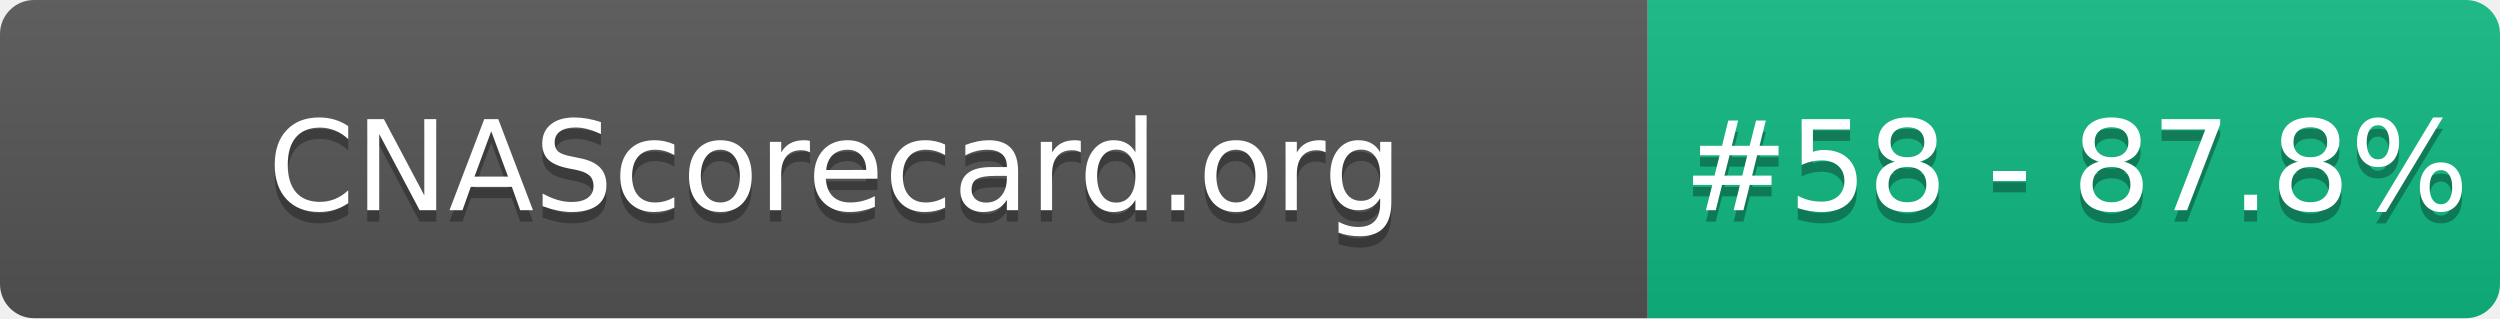
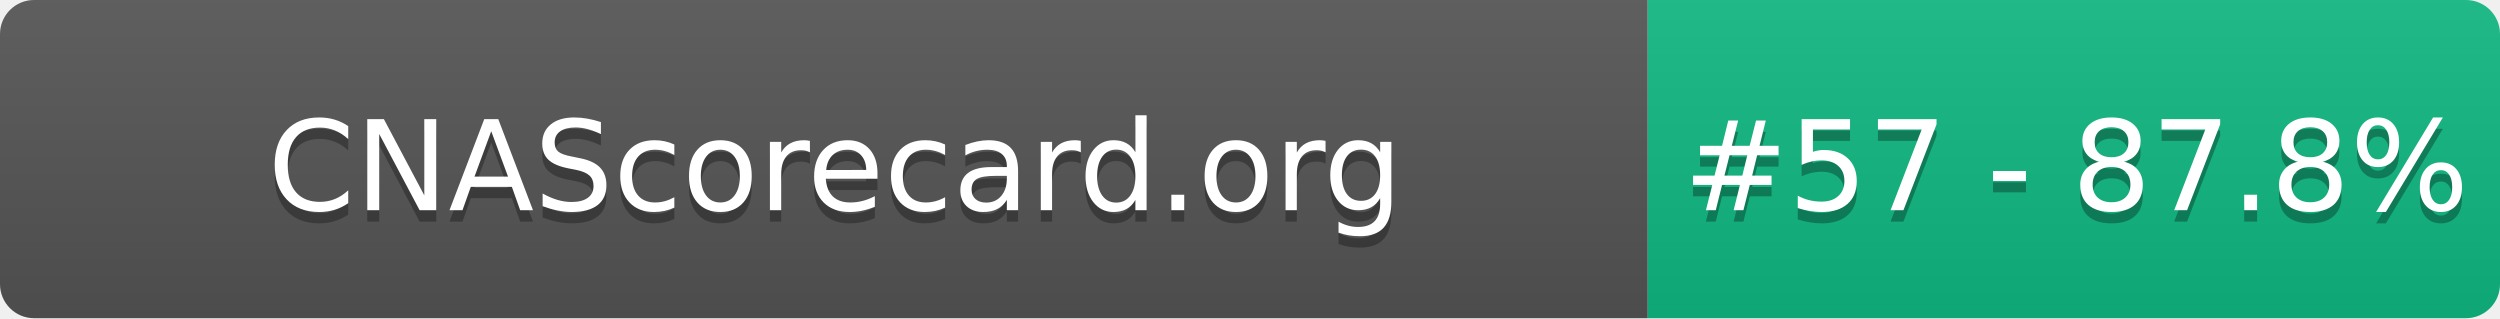
- <svg xmlns="http://www.w3.org/2000/svg" width="220" height="28" role="img" aria-label="CNAScorecard.org: #58 - 87.8%">
+ <svg xmlns="http://www.w3.org/2000/svg" width="220" height="28" role="img" aria-label="CNAScorecard.org: #57 - 87.8%">
  <linearGradient id="s" x2="0" y2="100%">
    <stop offset="0" stop-color="#bbb" stop-opacity=".1" />
    <stop offset="1" stop-opacity=".1" />
  </linearGradient>
  <clipPath id="r">
    <rect width="220" height="28" rx="3" fill="#fff" />
  </clipPath>
  <g clip-path="url(#r)">
    <rect width="145" height="28" fill="#555" />
    <rect x="145" width="75" height="28" fill="#10B981" />
    <rect width="220" height="28" fill="url(#s)" />
  </g>
  <g fill="#fff" text-anchor="middle" font-family="Verdana,Geneva,DejaVu Sans,sans-serif" text-rendering="geometricPrecision" font-size="110">
    <text aria-hidden="true" x="735" y="195" fill="#010101" fill-opacity=".3" transform="scale(.1)" textLength="1350">CNAScorecard.org</text>
    <text x="735" y="185" transform="scale(.1)" fill="#fff" textLength="1350">CNAScorecard.org</text>
-     <text aria-hidden="true" x="1827" y="195" fill="#010101" fill-opacity=".3" transform="scale(.1)" textLength="605">#58 - 87.8%</text>
-     <text x="1827" y="185" transform="scale(.1)" fill="#fff" textLength="605">#58 - 87.8%</text>
+     <text aria-hidden="true" x="1827" y="195" fill="#010101" fill-opacity=".3" transform="scale(.1)" textLength="605">#57 - 87.8%</text>
+     <text x="1827" y="185" transform="scale(.1)" fill="#fff" textLength="605">#57 - 87.8%</text>
  </g>
</svg>
